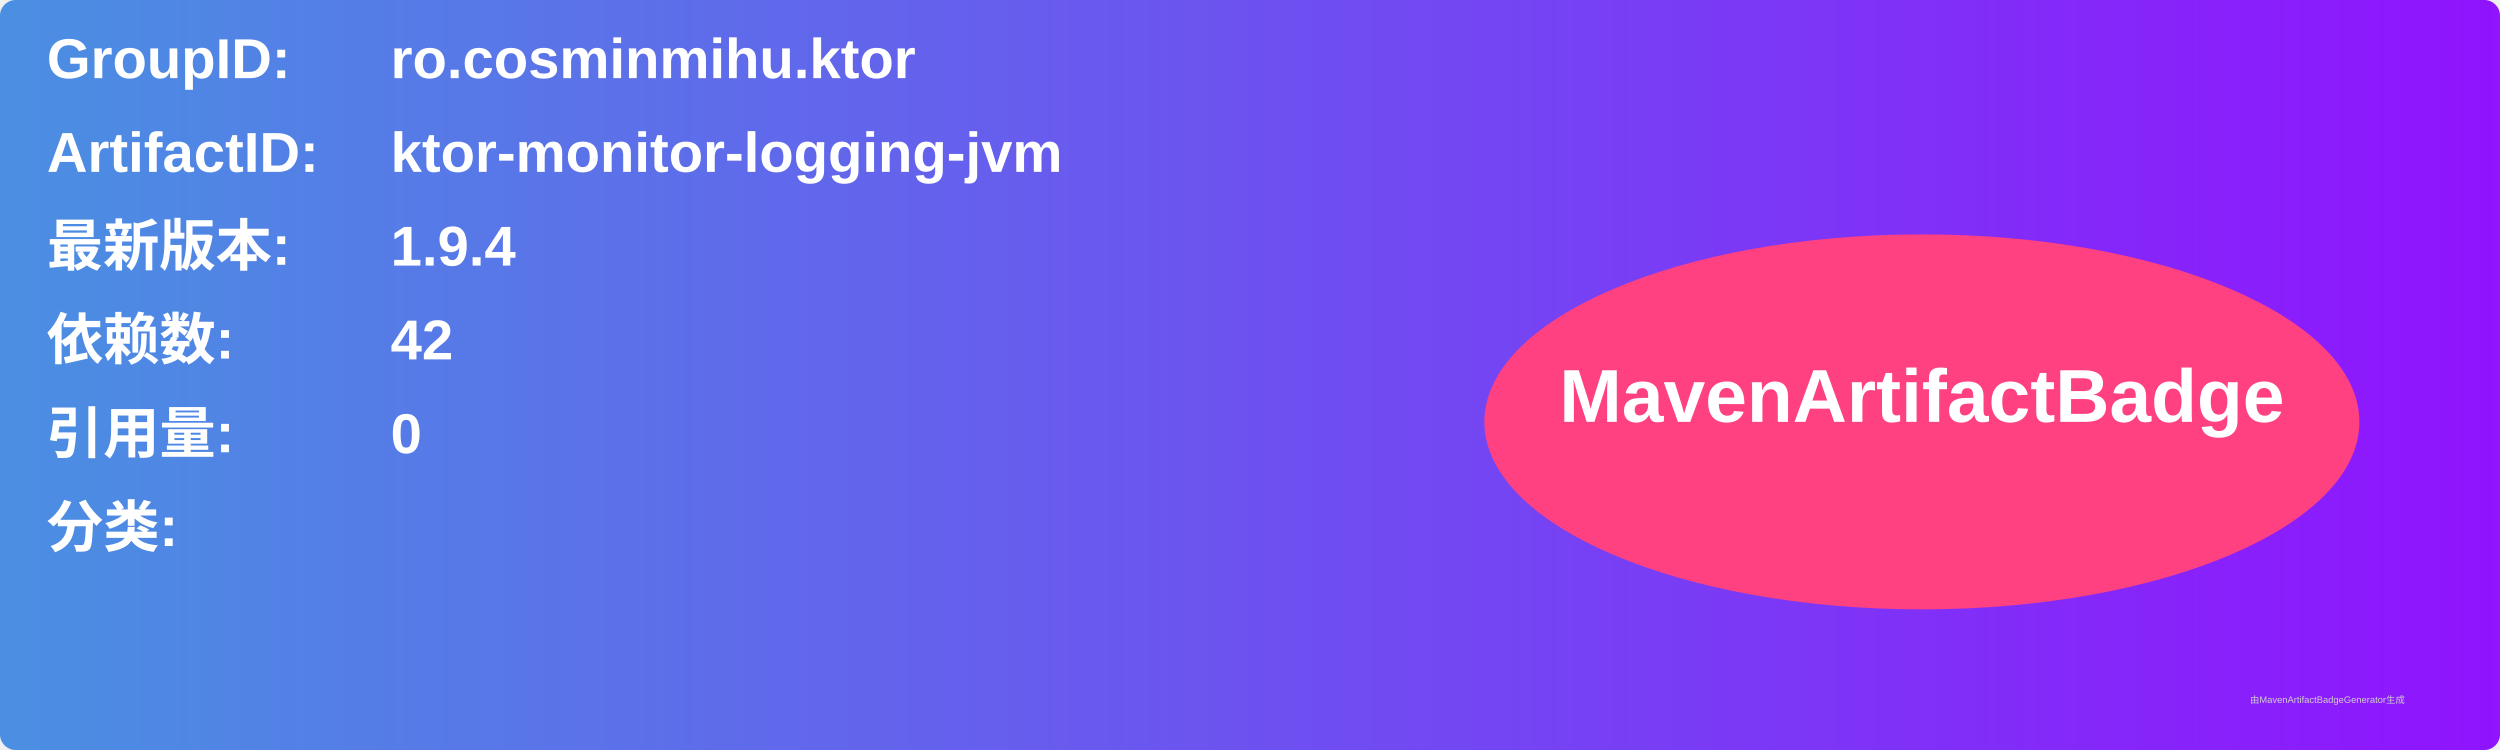
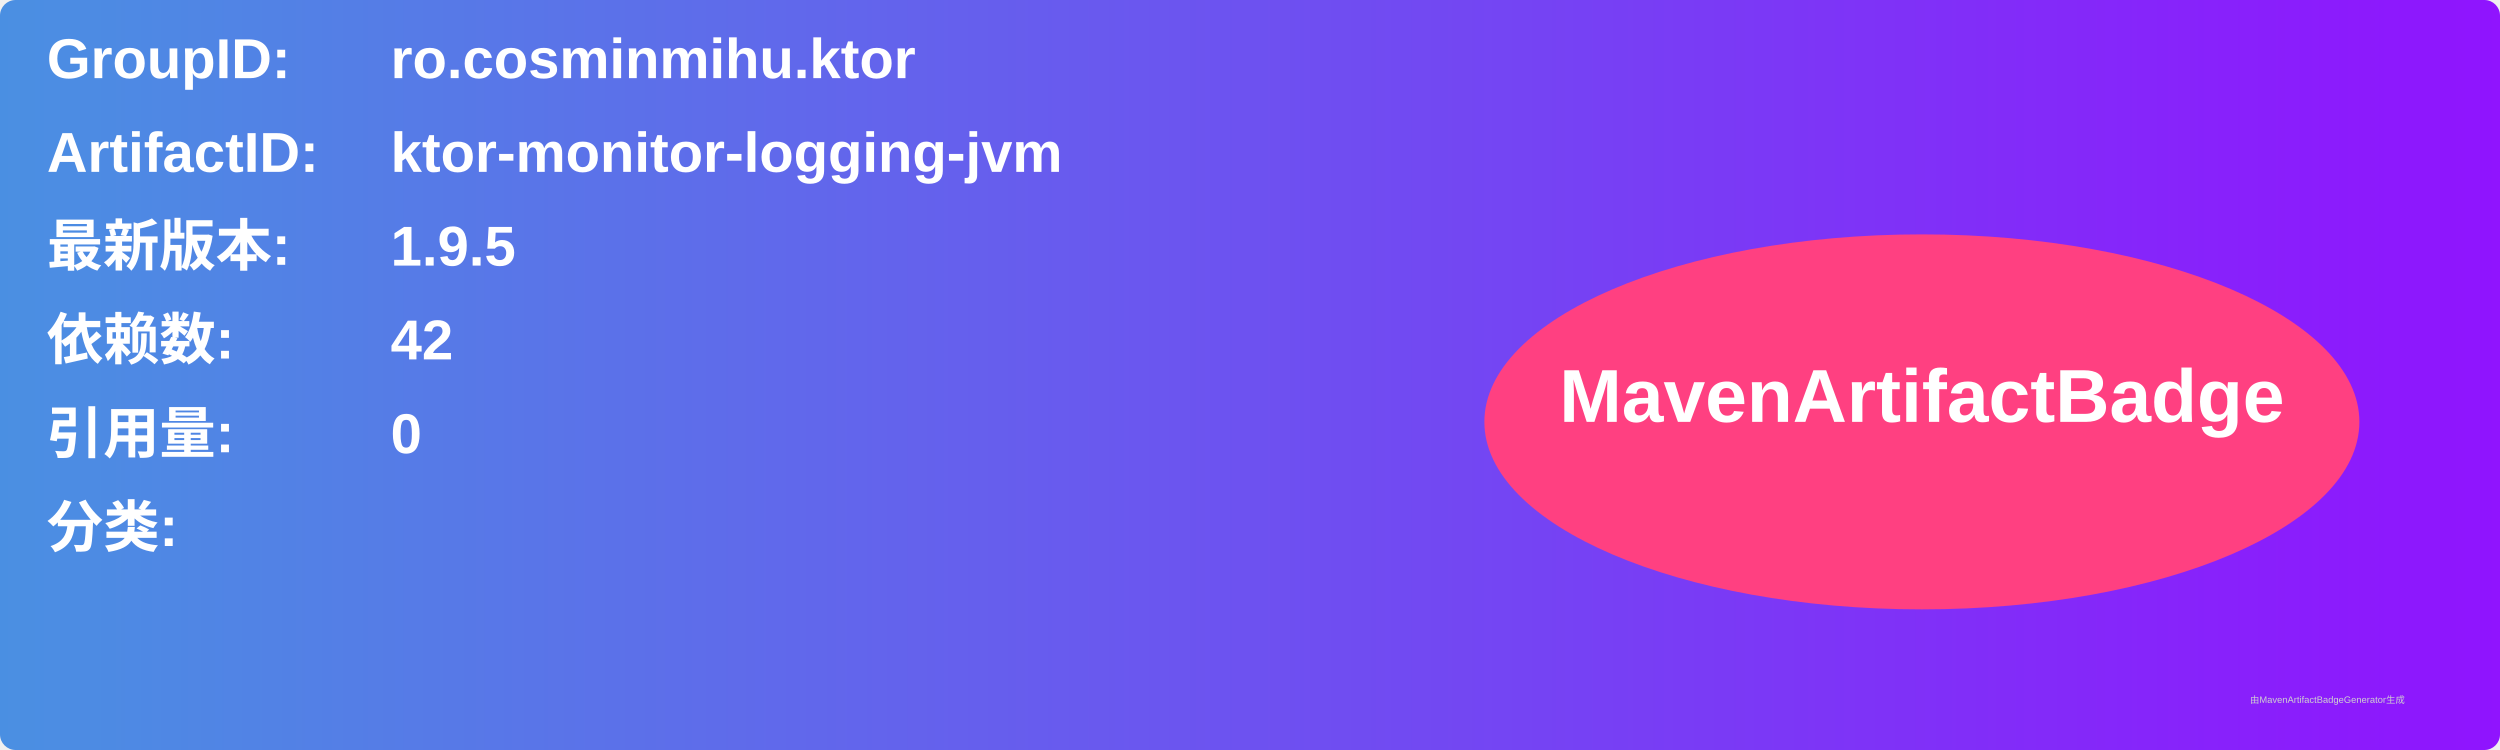
<svg xmlns="http://www.w3.org/2000/svg" width="800" height="240" viewBox="0 0 800 240">
  <linearGradient id="grad" x1="0%" y1="0%" x2="100%" y2="0%">
    <stop offset="0%" stop-color="#4a90e2" />
    <stop offset="100%" stop-color="#9013fe" />
  </linearGradient>
  <rect width="100%" height="100%" rx="5" ry="5" fill="url(#grad)" />
  <g transform="translate(15, 15)">
    <text x="0" y="10" font-family="Arial" font-size="18" fill="white" font-weight="bold" width="260">GroupID:</text>
    <text x="110" y="10" font-family="Arial" font-size="18" fill="white" font-weight="bold" width="460">ro.cosminmihu.ktor</text>
    <text x="0" y="40" font-family="Arial" font-size="18" fill="white" font-weight="bold" width="260">ArtifactID:</text>
    <text x="110" y="40" font-family="Arial" font-size="18" fill="white" font-weight="bold" width="460">ktor-monitor-logging-jvm</text>
    <text x="0" y="70" font-family="Arial" font-size="18" fill="white" font-weight="bold">最新版本:</text>
    <text x="110" y="70" font-family="Arial" font-size="18" fill="white" font-weight="bold">
-       <tspan font-weight="bold">1.9.4</tspan>
+       <tspan font-weight="bold">1.9.5</tspan>
    </text>
    <text x="0" y="100" font-family="Arial" font-size="18" fill="white" font-weight="bold">依赖数: </text>
    <text x="110" y="100" font-family="Arial" font-size="18" fill="white">
      <tspan font-weight="bold">42</tspan>
    </text>
    <text x="0" y="130" font-family="Arial" font-size="18" fill="white" font-weight="bold">引用量: </text>
    <text x="110" y="130" font-family="Arial" font-size="18" fill="white">
      <tspan font-weight="bold">0</tspan>
    </text>
    <text x="0" y="160" font-family="Arial" font-size="18" fill="white" font-weight="bold">分类:</text>
    <text x="10" y="190" font-family="Arial" font-size="10" fill="white">
      <tspan font-weight="bold" />
    </text>
    <ellipse cx="600" cy="120" rx="140" ry="60" fill="#ff4081" />
    <text x="600" y="120" text-anchor="middle" font-family="Arial" font-size="24" fill="white" font-weight="bold">MavenArtifactBadge</text>
  </g>
  <text x="720" y="225" font-family="Arial" font-size="3" fill="#d0d0d0">由MavenArtifactBadgeGenerator生成</text>
</svg>
